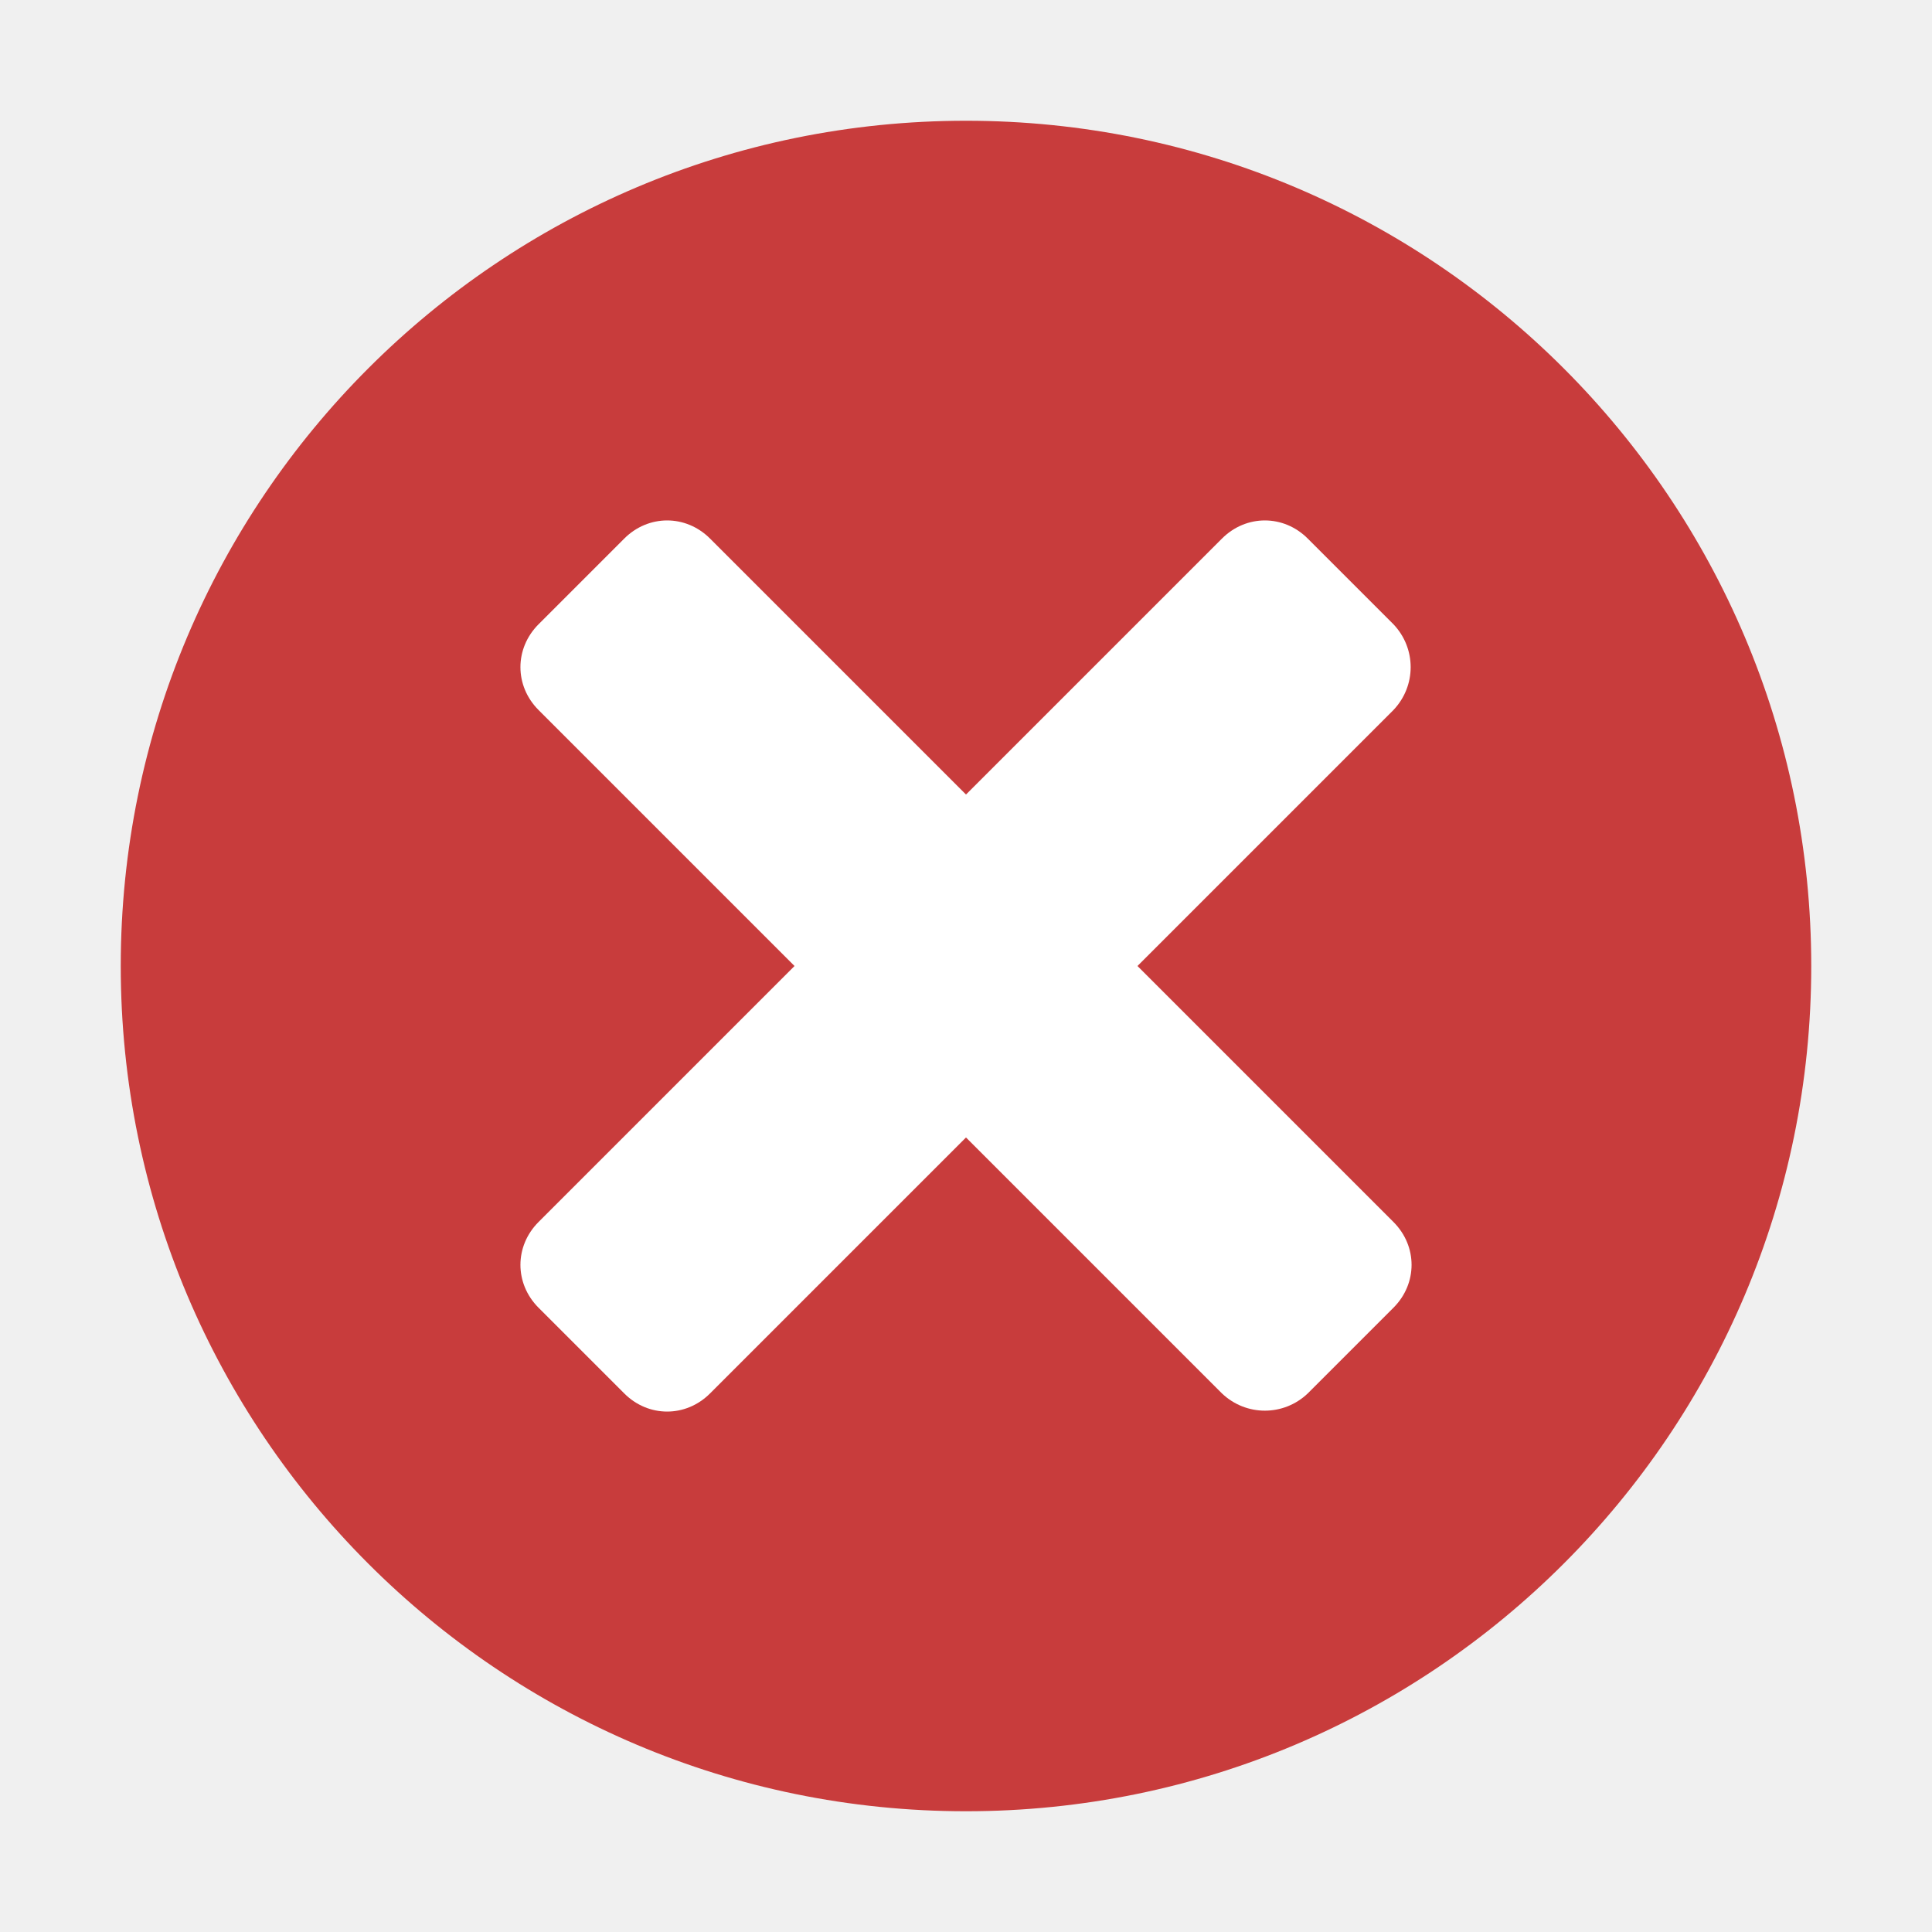
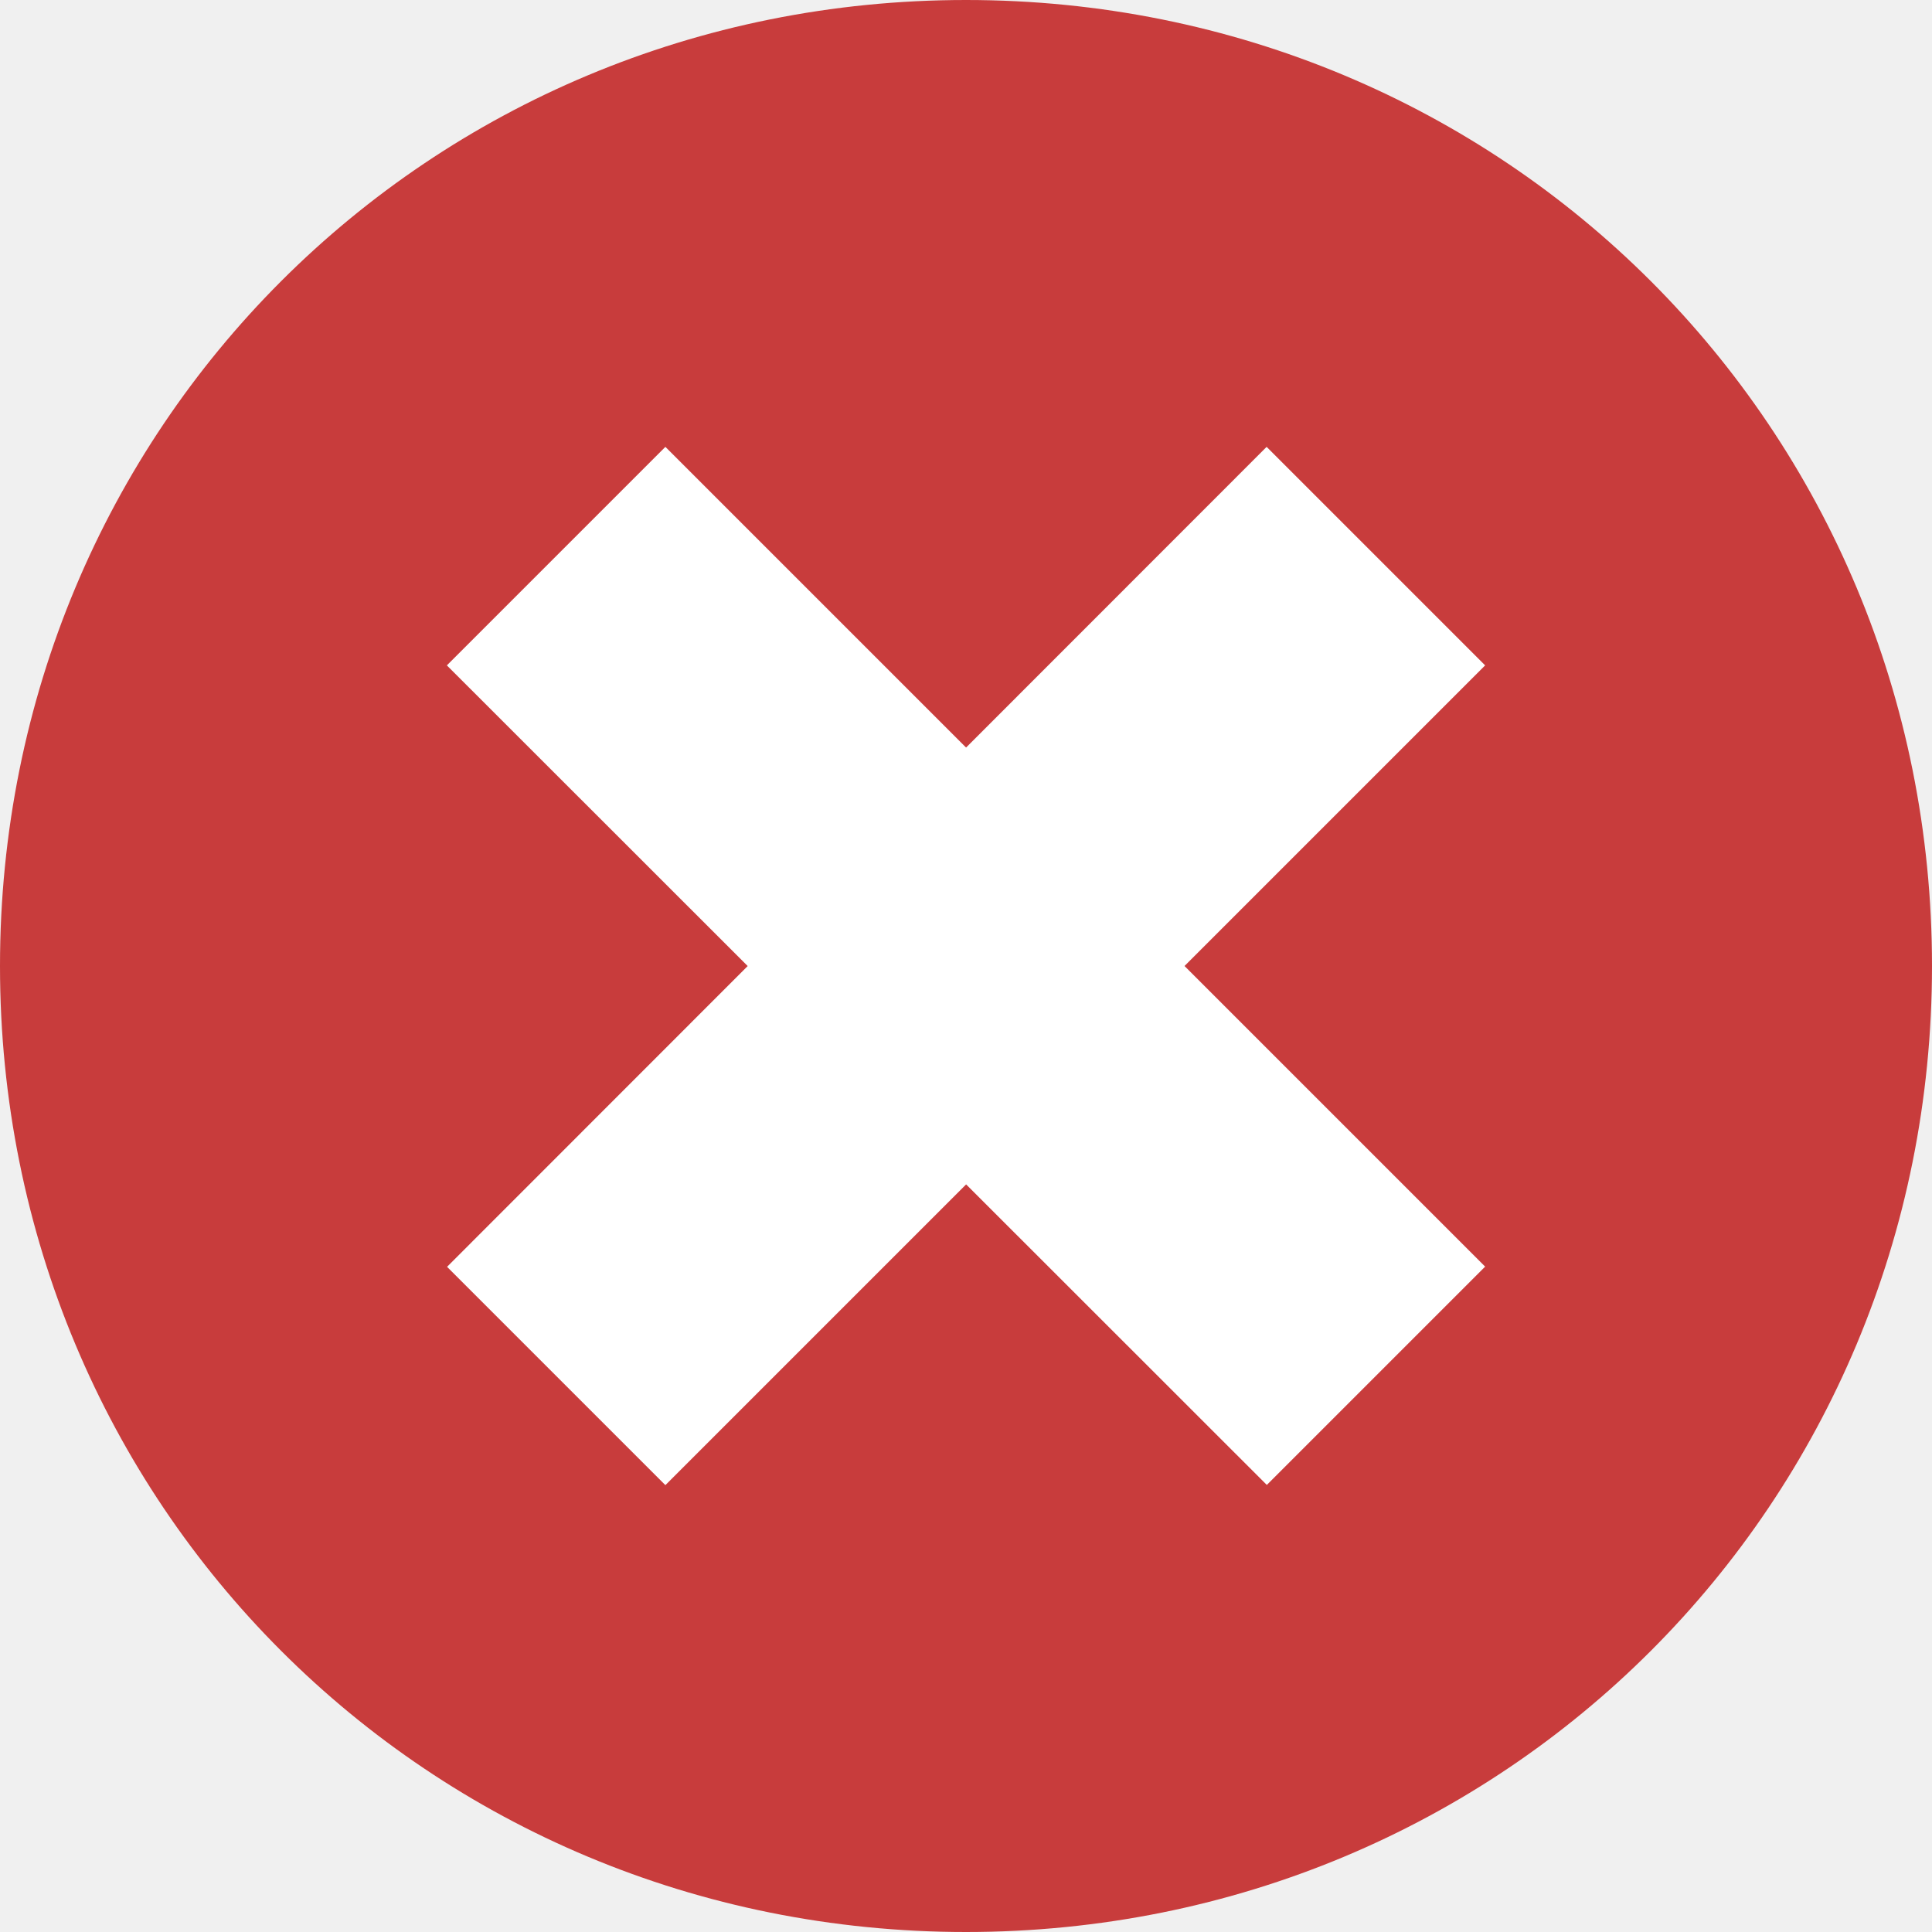
- <svg xmlns="http://www.w3.org/2000/svg" viewBox="0 0 16 16">
-   <circle fill="#C83C3C" cx="8" cy="8" r="7" />
-   <path fill="#FFF" d="M11.54 5.88l-5.66 5.66c-.2.2-.51.2-.71 0l-.71-.71c-.2-.2-.2-.51 0-.71l5.66-5.66c.2-.2.51-.2.71 0l.71.71c.19.2.19.51 0 .71z" />
-   <path fill="#FFF" d="M10.12 11.54L4.46 5.88c-.2-.2-.2-.51 0-.71l.71-.71c.2-.2.51-.2.71 0l5.66 5.66c.2.2.2.51 0 .71l-.71.71c-.2.19-.51.19-.71 0z" />
+ <svg xmlns="http://www.w3.org/2000/svg" viewBox="0 0 10 10">
+   <path d="M5 0C2.214 0 0 2.214 0 5s2.214 5 5 5 5-2.214 5-5-2.214-5-5-5z" fill="#c83c3c" />
+   <path fill="#fff" stroke-linecap="square" stroke-linejoin="round" d="M3.444 2.313l4.243 4.243-1.13 1.13-4.244-4.242z" />
+   <path fill="#fff" stroke-linecap="square" stroke-linejoin="round" d="M7.687 3.444L3.444 7.687l-1.13-1.13 4.242-4.244z" />
</svg>
